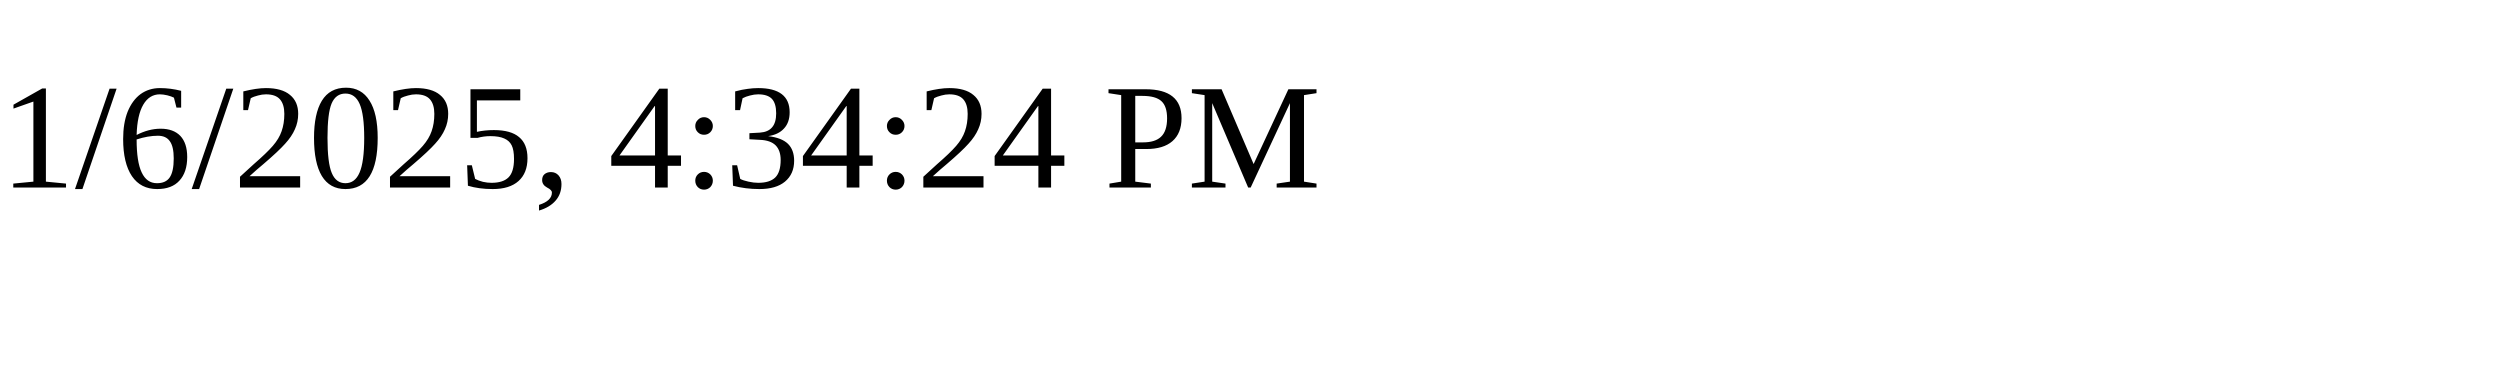
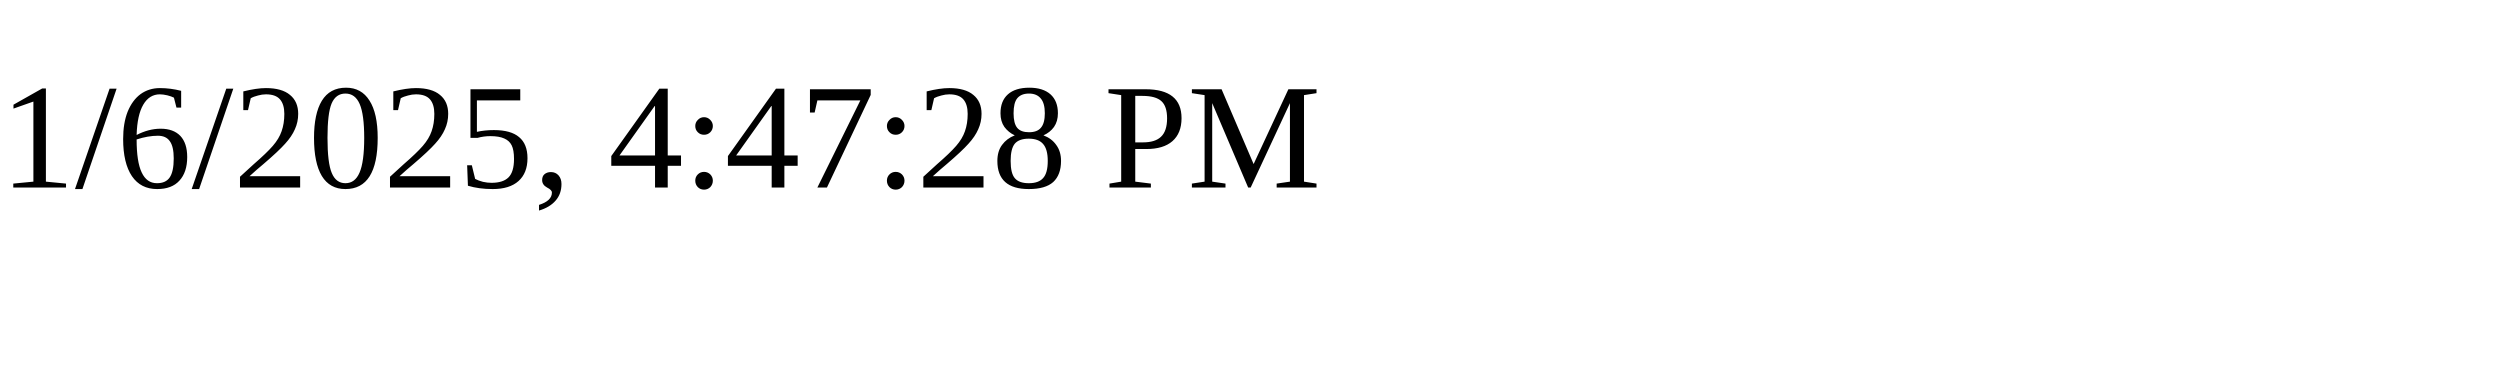
<svg xmlns="http://www.w3.org/2000/svg" height="30" width="200">
-   <text x="0" y="15">1/6/2025, 4:34:24 PM</text>
+   <text x="0" y="15">1/6/2025, 4:47:28 PM</text>
</svg>
